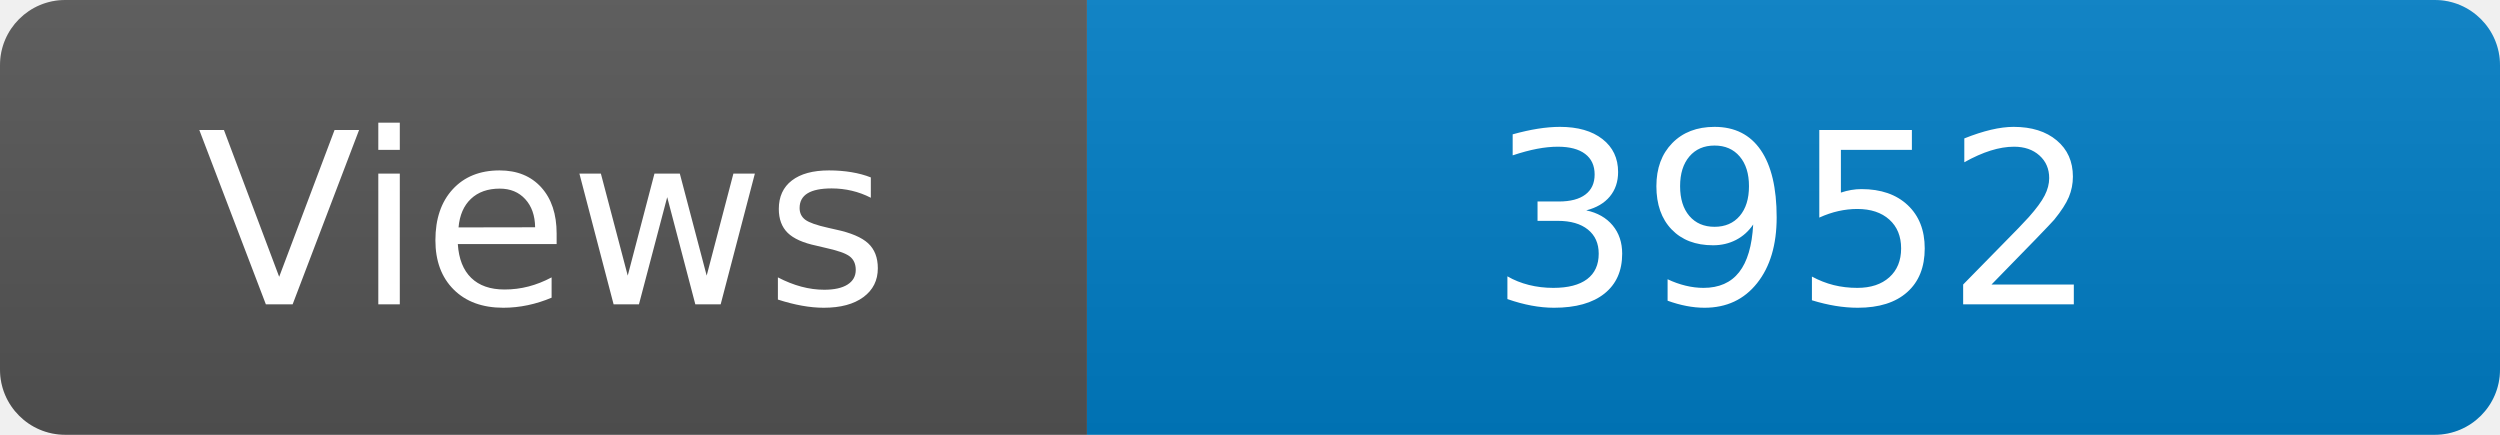
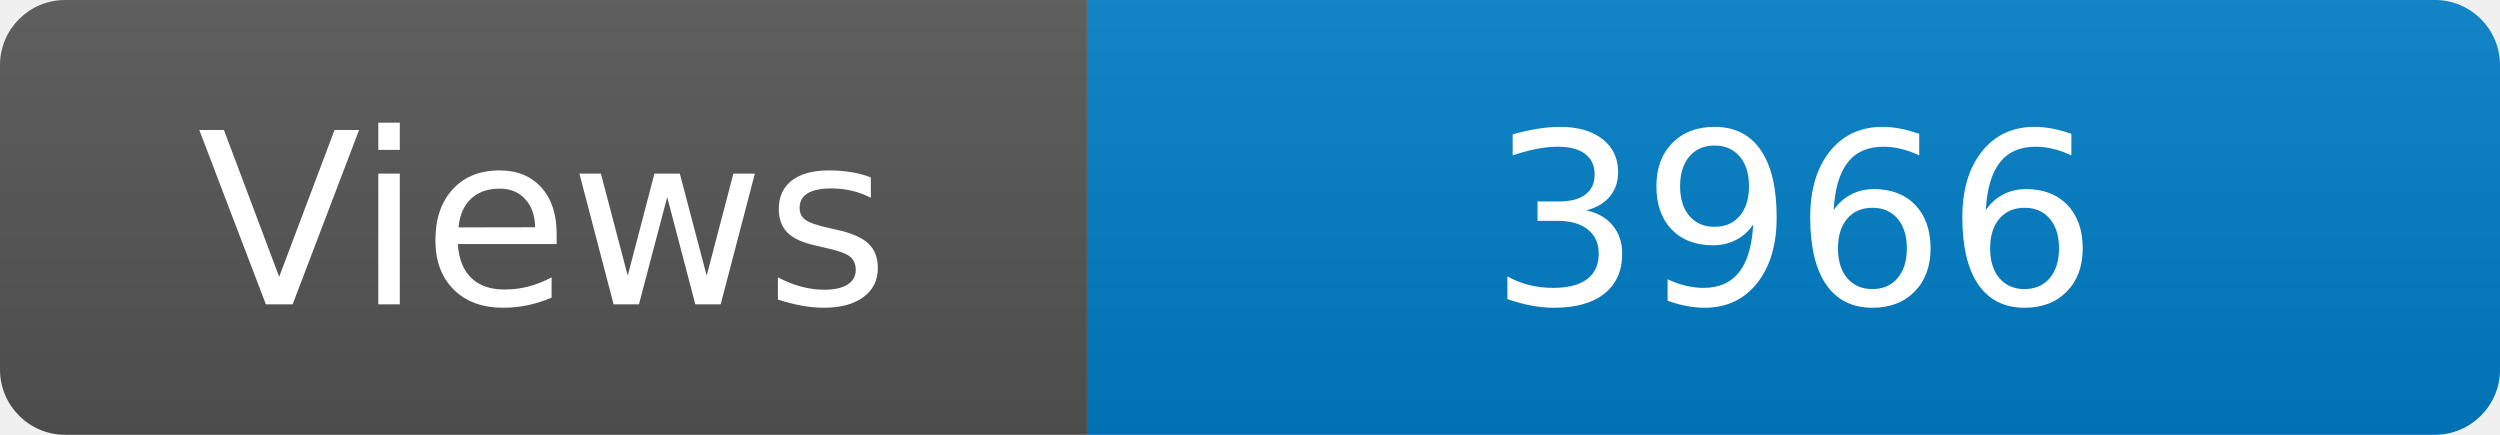
<svg xmlns="http://www.w3.org/2000/svg" width="115" height="20" role="img" aria-label="Maintained?: yes">
  <linearGradient id="s" x2="0" y2="100%">
    <stop offset="0" stop-color="#bbb" stop-opacity=".1" />
    <stop offset="1" stop-opacity=".1" />
  </linearGradient>
  <clipPath id="r">
    <rect width="115" height="20" rx="3" fill="#fff" />
  </clipPath>
  <g clip-path="url(#r)">
    <rect width="50" height="20" fill="#555" />
    <rect x="50" width="160" height="20" fill="#007ec6" />
    <rect width="115" height="20" fill="url(#s)" />
  </g>
  <g fill="#fff" text-anchor="middle" font-family="Verdana,Geneva,DejaVu Sans,sans-serif" font-size="110">
    <text x="250" y="140" transform="scale(.1)" fill="#fff">Views</text>
-     <text x="825" y="140" transform="scale(.1)" fill="#fff">3952</text>
+     <text x="825" y="140" transform="scale(.1)" fill="#fff">3966</text>
  </g>
</svg>
